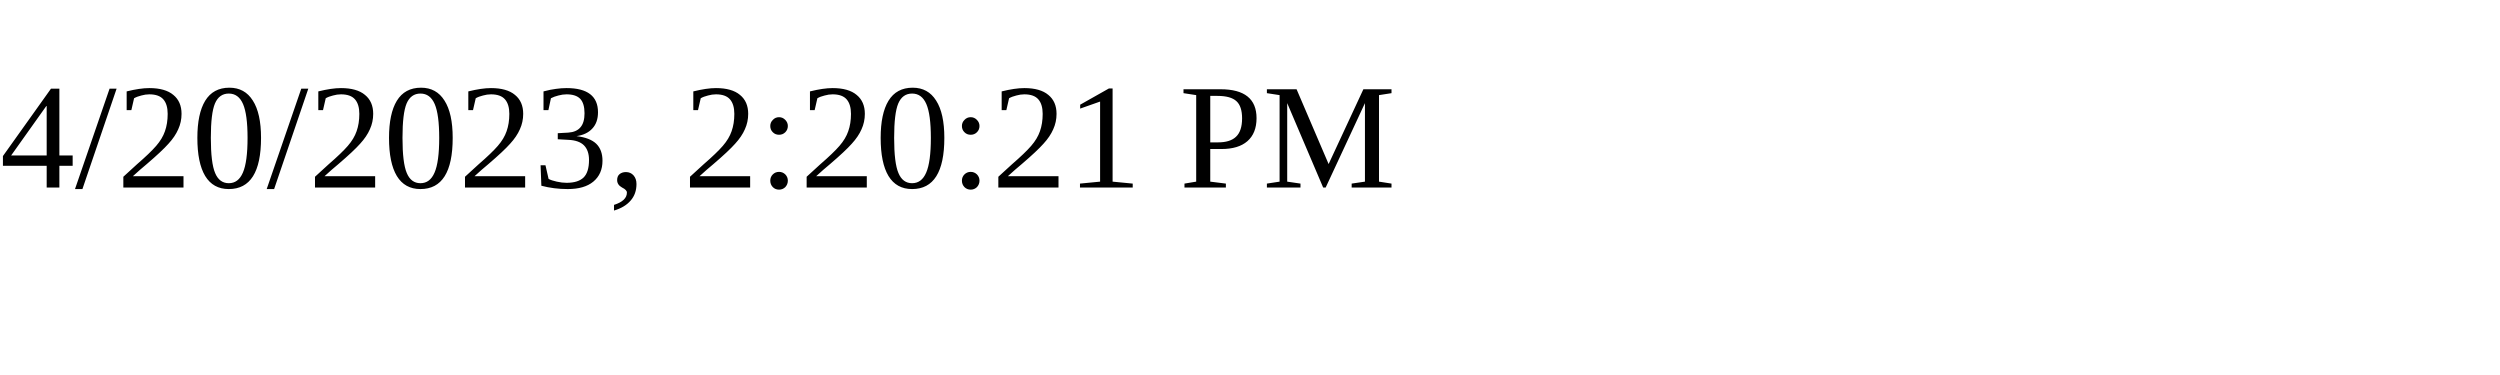
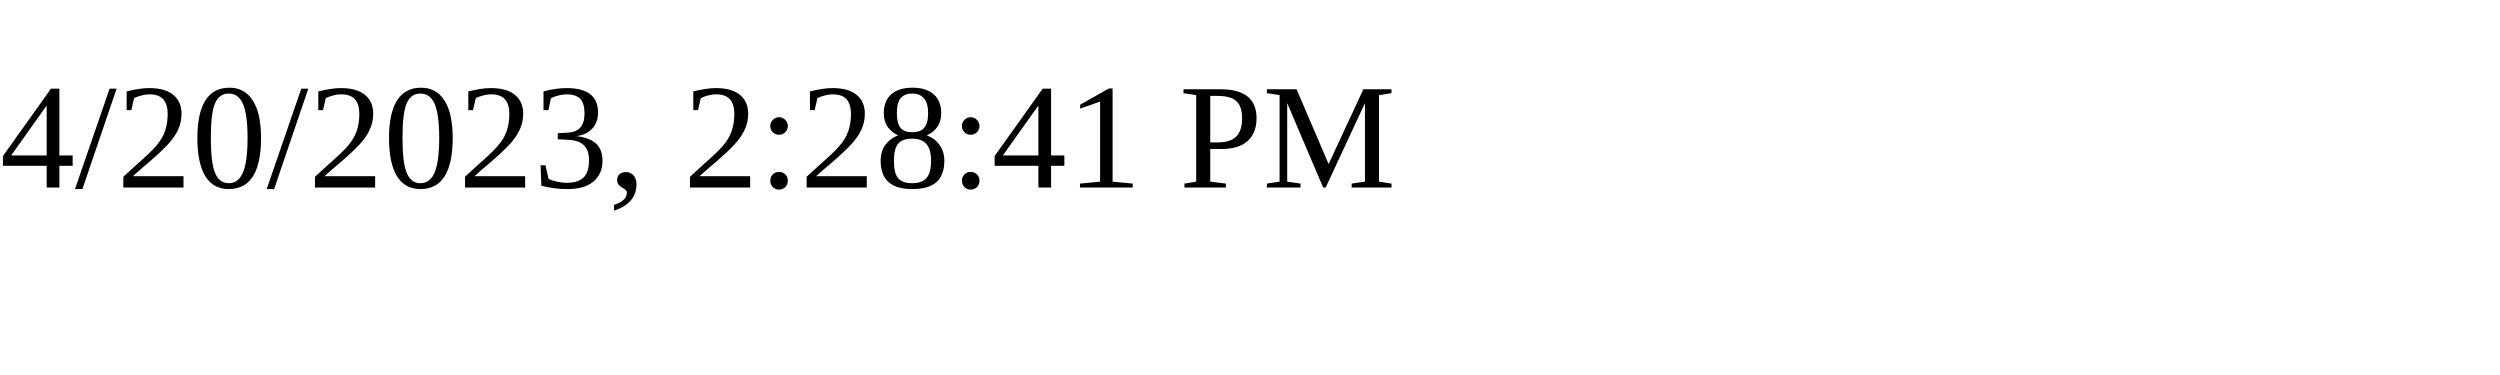
<svg xmlns="http://www.w3.org/2000/svg" height="30" width="200">
-   <text x="0" y="15">4/20/2023, 2:20:21 PM</text>
+   <text x="0" y="15">4/20/2023, 2:28:41 PM</text>
</svg>
